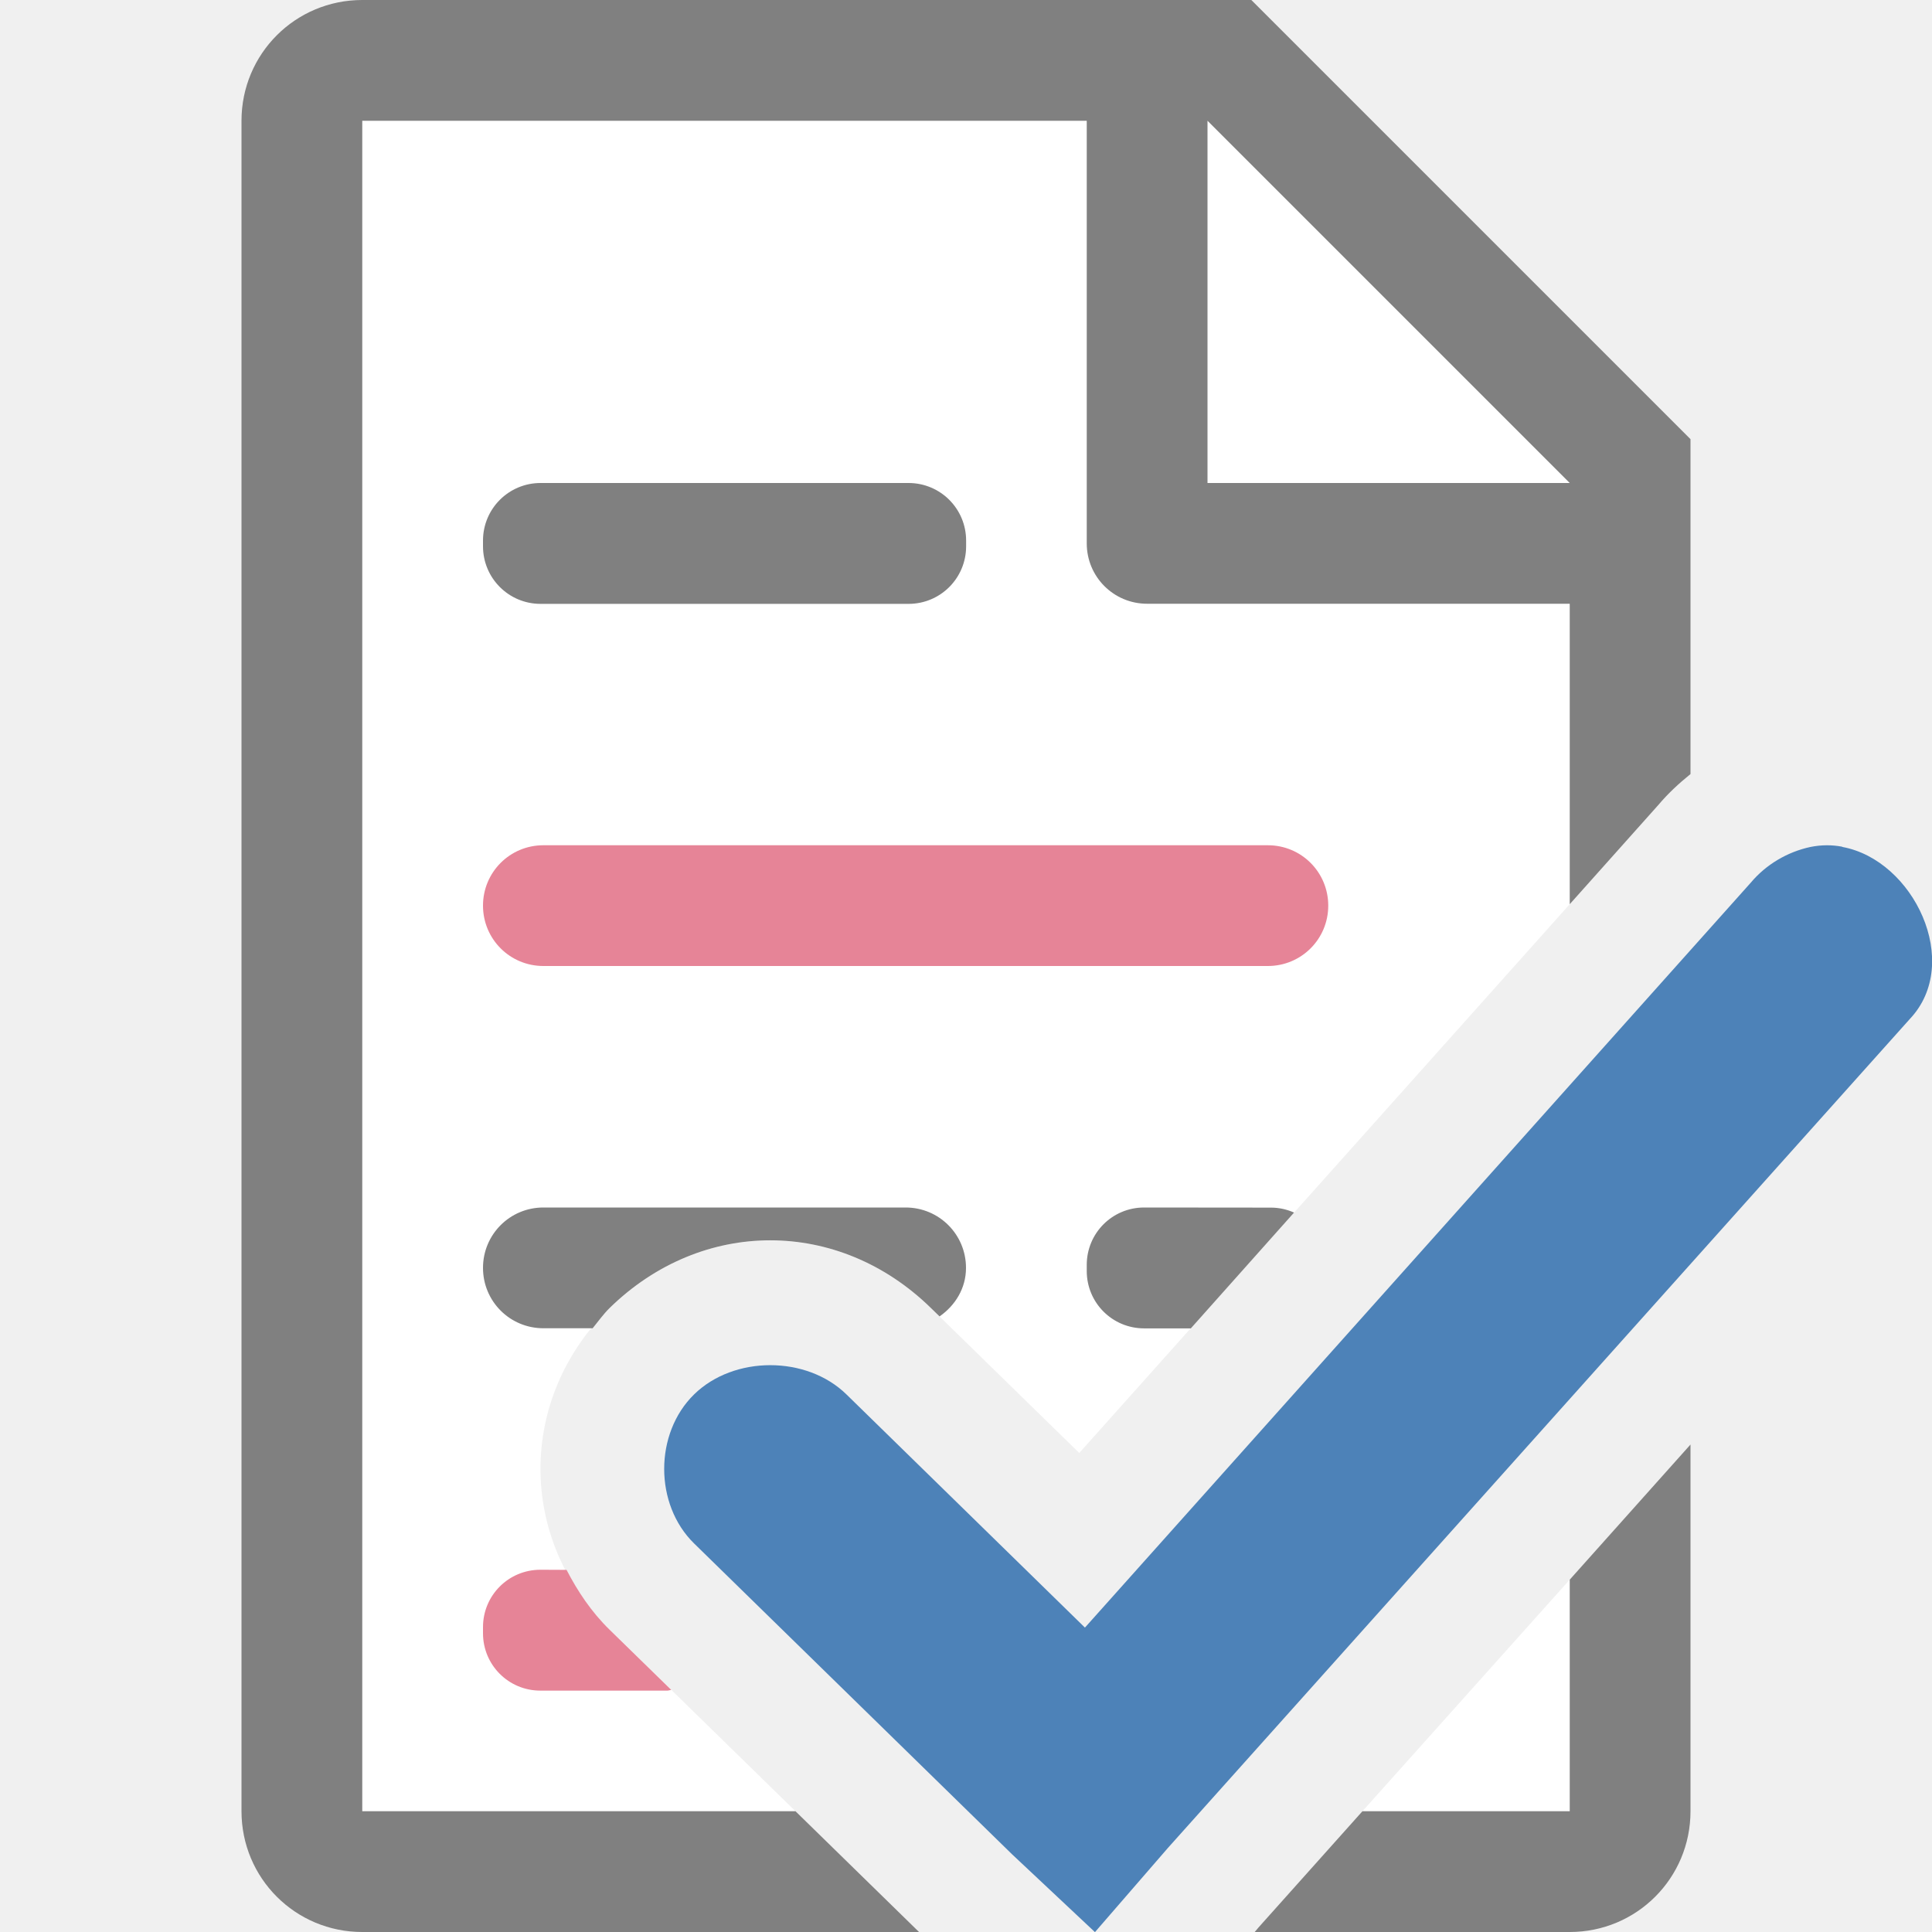
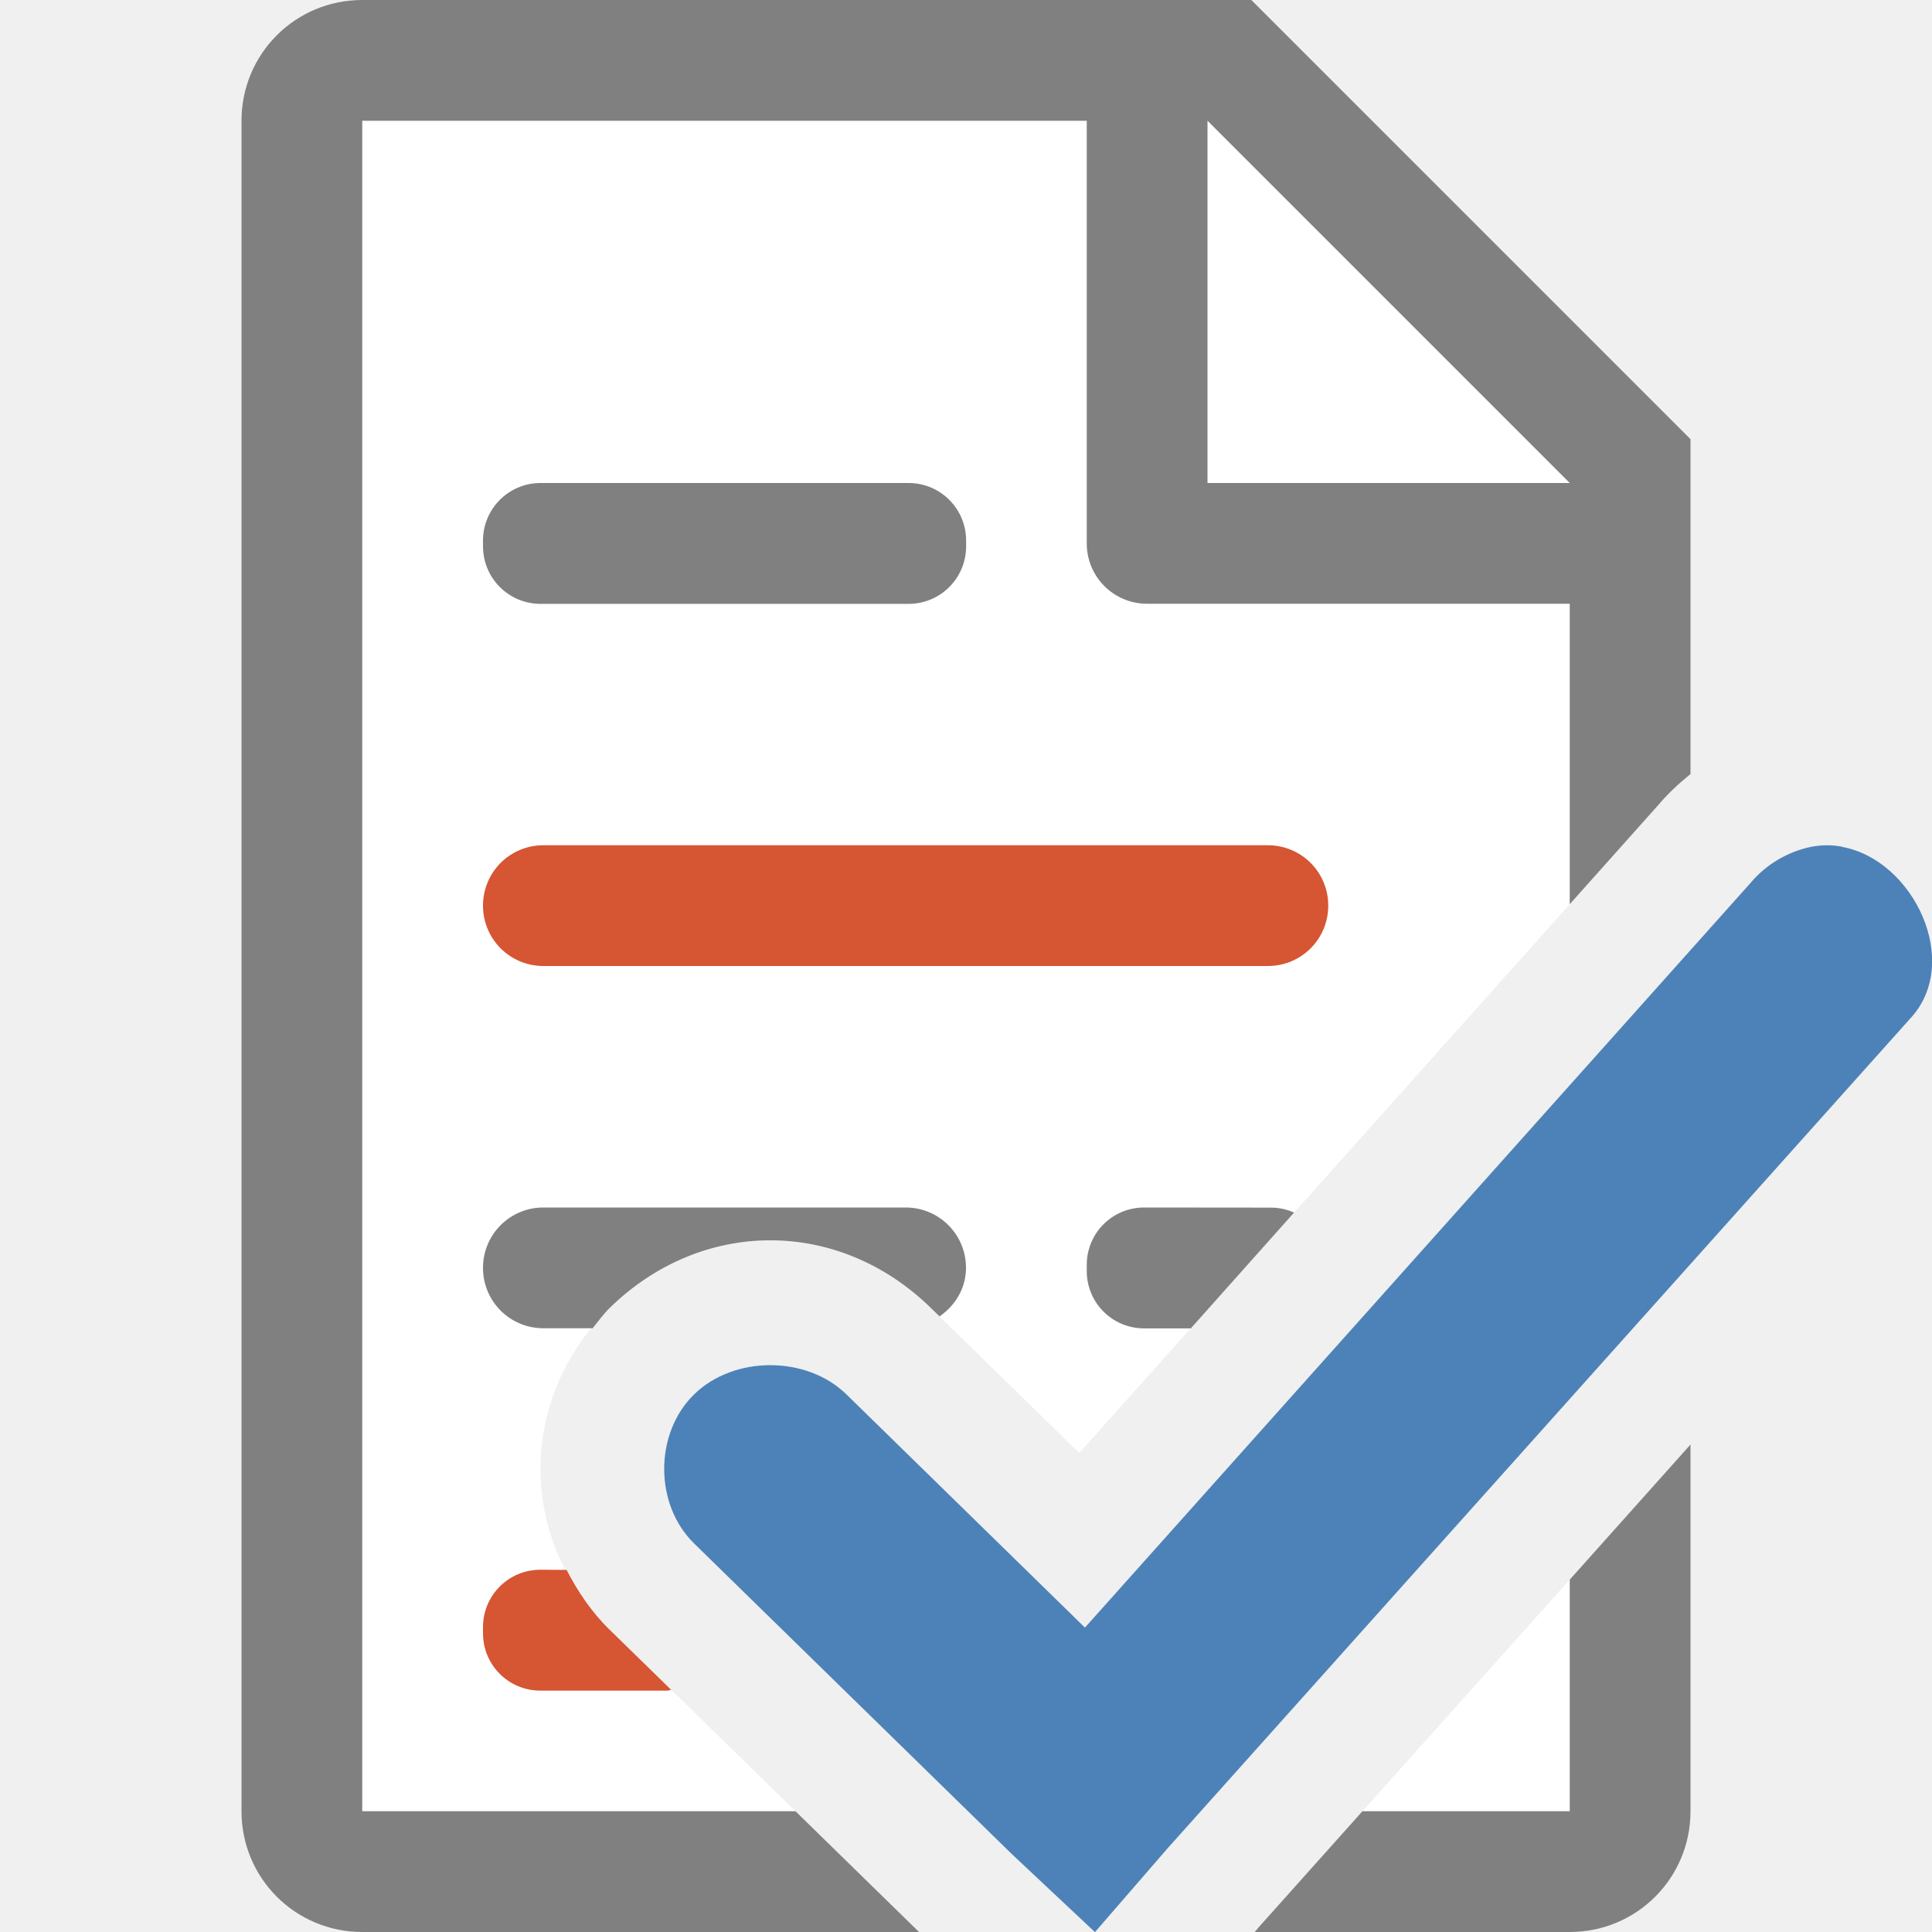
<svg xmlns="http://www.w3.org/2000/svg" viewBox="0 0 16 16">
  <path d="m3 1v14h3.588l-1.539-1.504c-.764-.747-.764-1.917 0-2.664.764-.747 1.896-.747 2.66 0l1.229 1.201 4.062-4.545v-3.783l-2.695-2.705zm10 12.082-1.717 1.918h1.717z" fill="#fff" />
  <path d="m3 0c-.554 0-1 .446-1 1v14c0 .554.446 1 1 1h4.611l-1.023-1h-3.588v-14h6v3.5c0 .277.223.5.5.5h3.5v2.488l.734-.822c.08-.095.17-.178.264-.254.001-.001.001-.001.002-.002v-1.91-.863l-3.637-3.637h-.863zm7 1 3 3h-3zm4 10.963-1 1.119v1.918h-1.717l-.861.963-.031.037h2.609c.554 0 1-.446 1-1z" fill="#808080" />
  <path d="m15.256 7.012c-.084-.016-.172-.016-.262.002-.192.041-.369.146-.494.295l-5.515 6.17-1.975-1.931c-.33-.323-.932-.323-1.262 0-.33.323-.33.911 0 1.234l2.634 2.575.686.644.604-.697 6.146-6.867c.436-.464.031-1.315-.561-1.423z" fill="#4d82b8" />
  <path d="m4.477 4c-.264 0-.477.213-.477.477v.047c0 .264.213.477.477.477h3.047c.264 0 .477-.213.477-.477v-.047c0-.264-.213-.477-.477-.477zm.023 6c-.277 0-.5.223-.5.5s.223.5.5.5h.408c.046-.056.087-.115.141-.168.764-.747 1.896-.747 2.66 0l .072.07c.129-.09.219-.232.219-.402 0-.277-.223-.5-.5-.5zm4.975 0c-.263 0-.475.212-.475.475v.051c0 .263.212.475.475.475h.387l.855-.959c-.059-.026-.123-.041-.191-.041z" fill="#808080" />
-   <path d="m4.5 7c-.277 0-.5.223-.5.5s.223.5.5.5h6c .277 0 .5-.223.5-.5s-.223-.5-.5-.5zm-.025 6c-.263 0-.475.212-.475.475v.051c0 .263.212.475.475.475h1.051c.012 0 .022-.005.033-.006l-.51-.498c-.153-.149-.266-.32-.357-.496z" fill="#e68497" />
+   <path d="m4.5 7c-.277 0-.5.223-.5.5s.223.5.5.5h6c .277 0 .5-.223.5-.5s-.223-.5-.5-.5zm-.025 6c-.263 0-.475.212-.475.475v.051c0 .263.212.475.475.475h1.051c.012 0 .022-.005.033-.006l-.51-.498c-.153-.149-.266-.32-.357-.496z" fill="#d65532" />
</svg>
